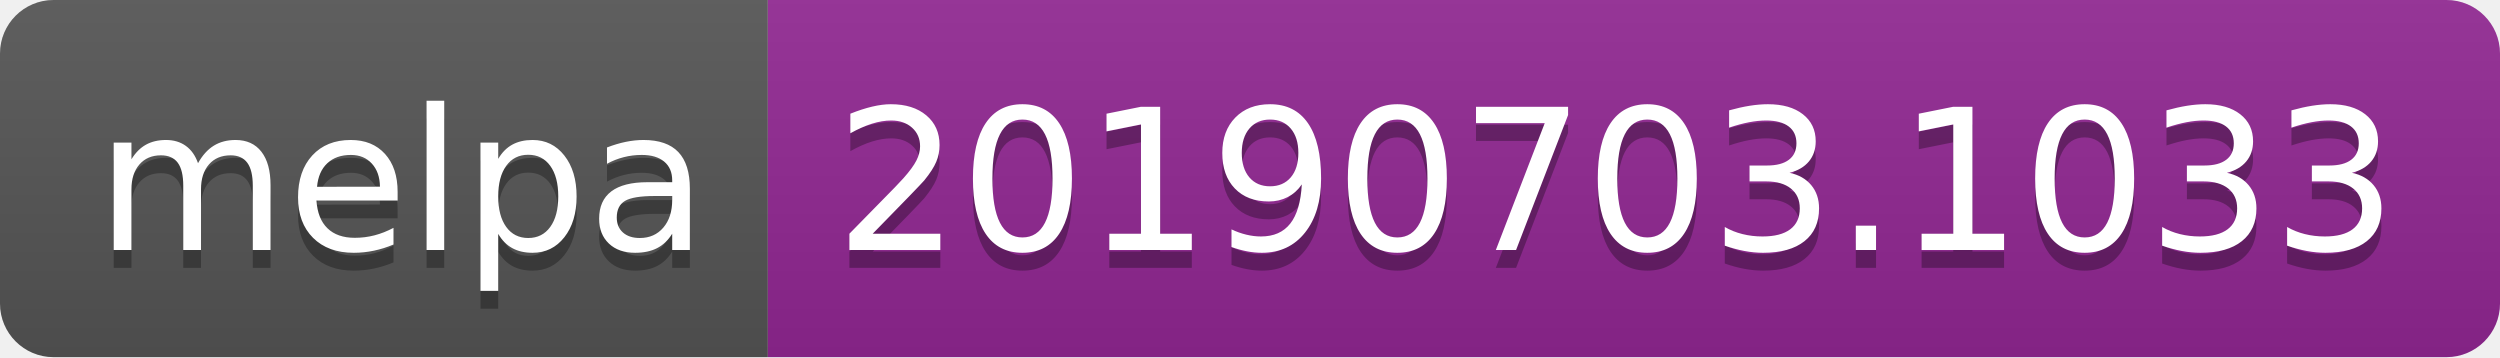
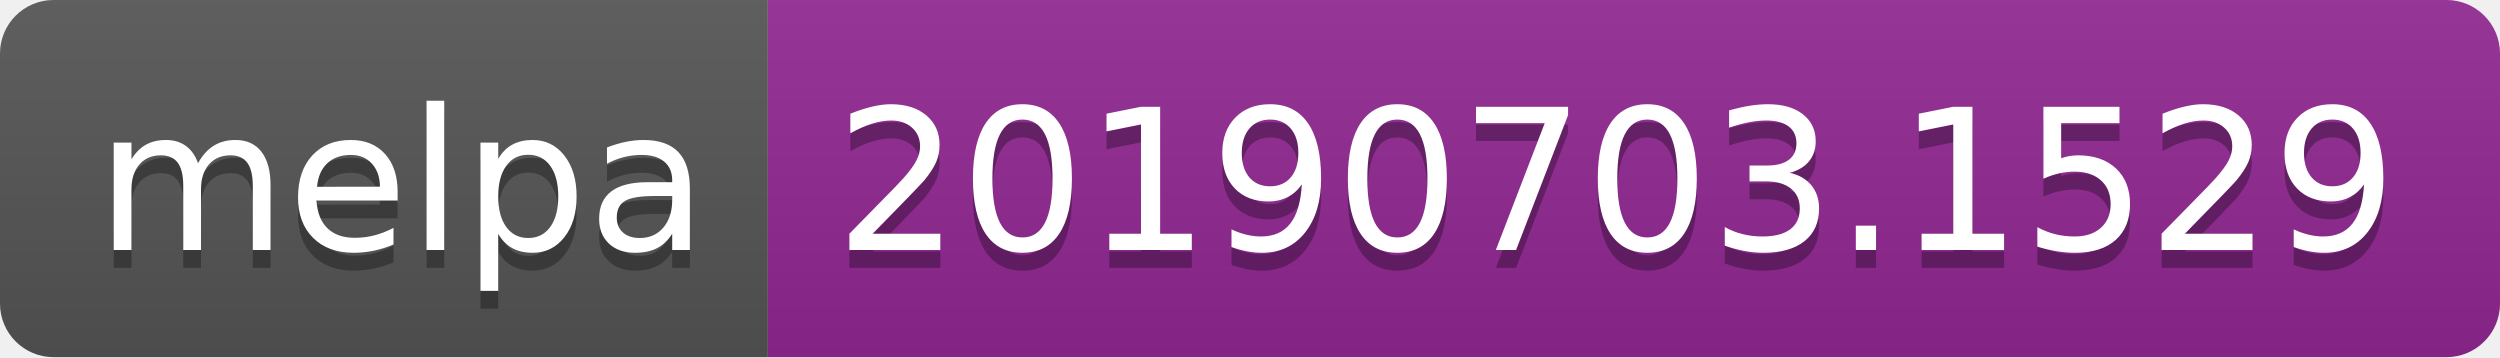
<svg xmlns="http://www.w3.org/2000/svg" width="140" height="20">
  <linearGradient id="b" x2="0" y2="100%">
    <stop offset="0" stop-color="#bbb" stop-opacity=".1" />
    <stop offset="1" stop-opacity=".1" />
  </linearGradient>
  <clipPath id="a">
    <rect width="140" height="20" rx="3" fill="#fff" />
  </clipPath>
  <g clip-path="url(#a)">
    <path fill="#555" d="M0 0h43v20H0z" />
    <path fill="#922793" d="M43 0h97v20H43z" />
    <path fill="url(#b)" d="M0 0h140v20H0z" />
  </g>
  <g fill="#fff" text-anchor="middle" font-family="DejaVu Sans,Verdana,Geneva,sans-serif" font-size="110">
    <text x="225" y="150" fill="#010101" fill-opacity=".3" transform="scale(.1)" textLength="330">melpa</text>
    <text x="225" y="140" transform="scale(.1)" textLength="330">melpa</text>
-     <text x="905" y="150" fill="#010101" fill-opacity=".3" transform="scale(.1)" textLength="870">20190703.1033</text>
-     <text x="905" y="140" transform="scale(.1)" textLength="870">20190703.1033</text>
+     <text x="905" y="150" fill="#010101" fill-opacity=".3" transform="scale(.1)" textLength="870">20190703.1529</text>
+     <text x="905" y="140" transform="scale(.1)" textLength="870">20190703.1529</text>
  </g>
</svg>
